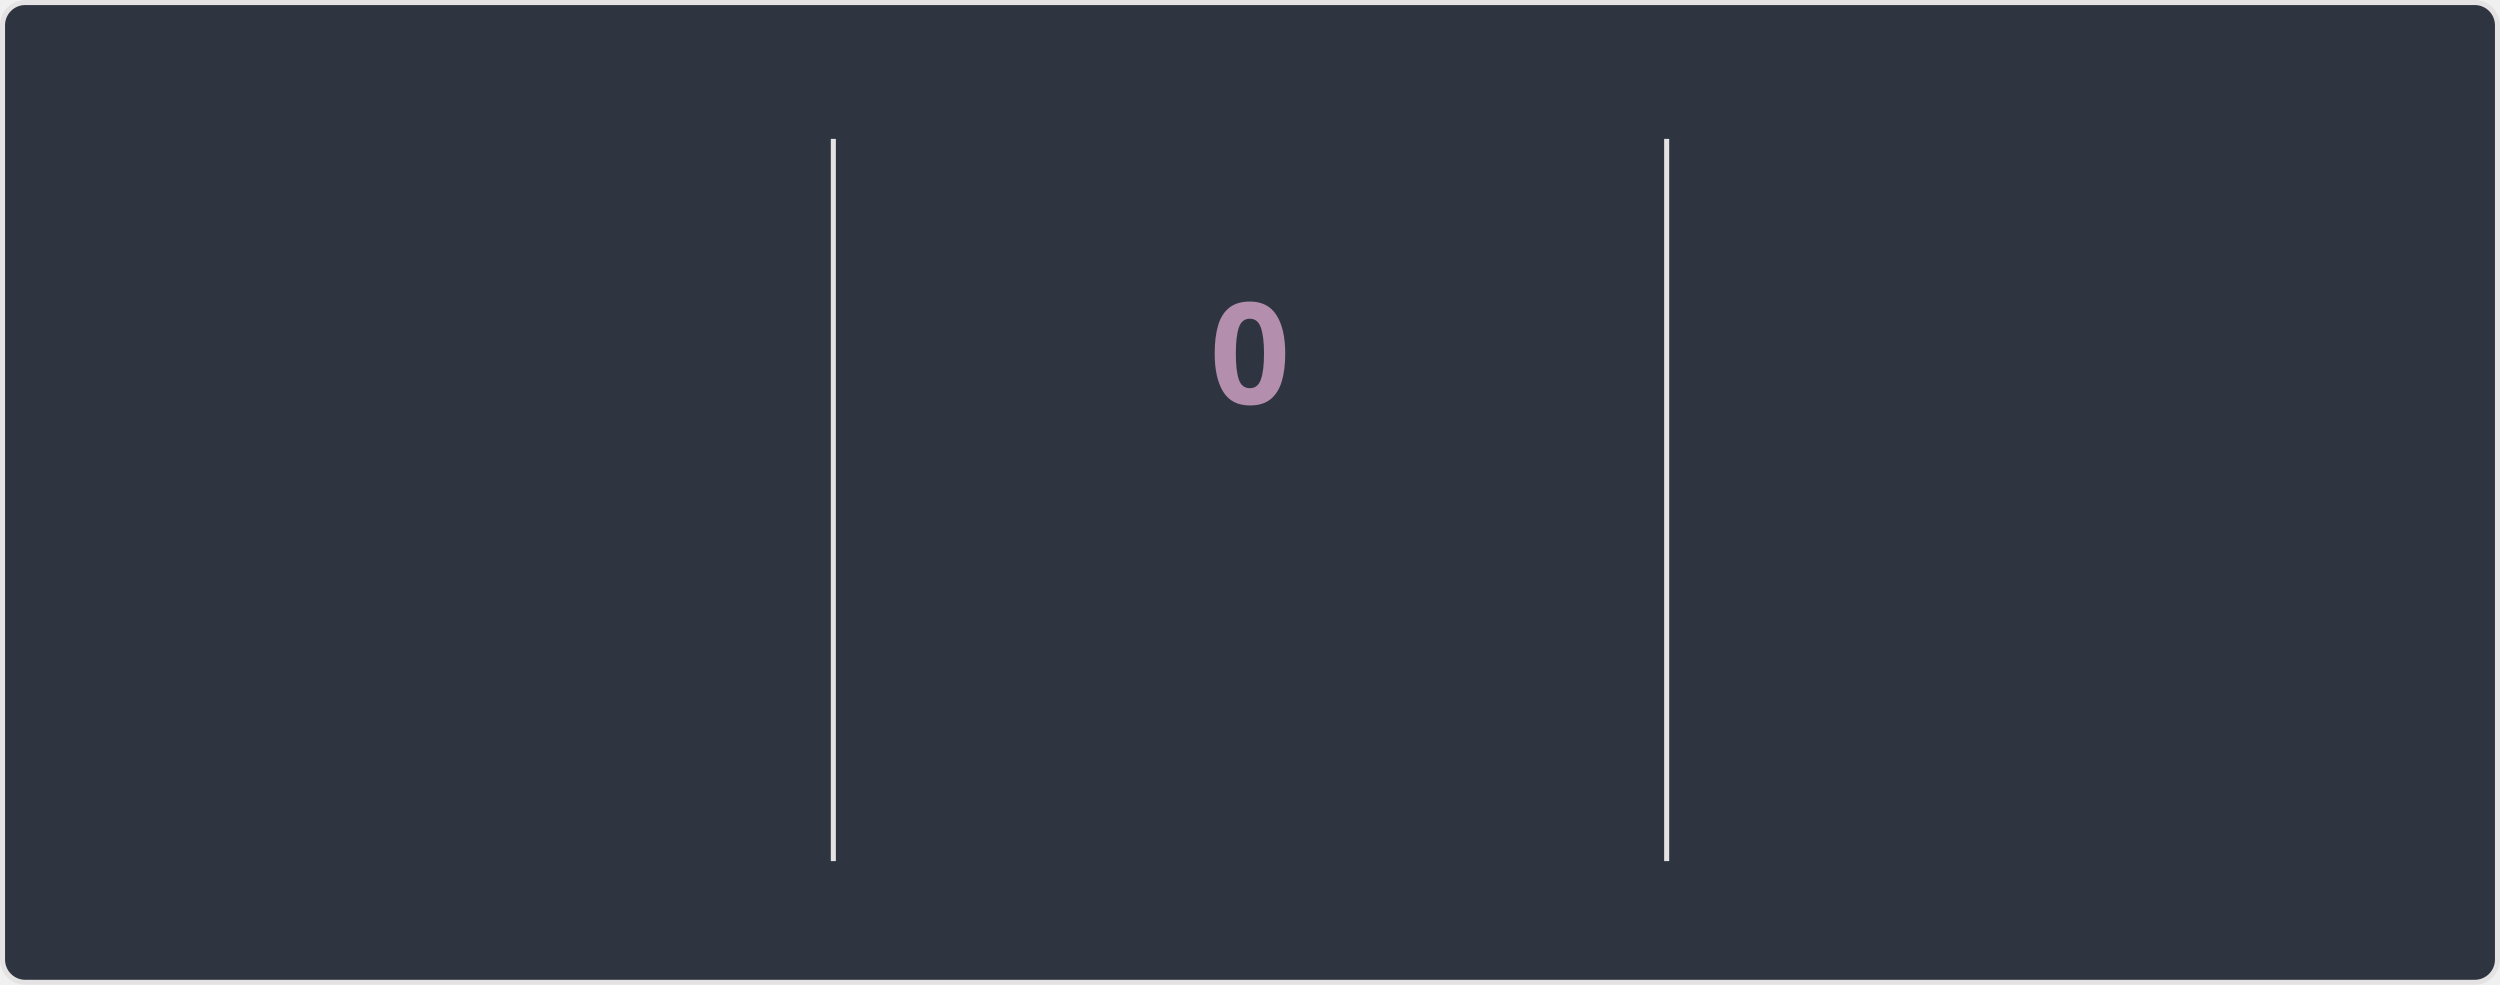
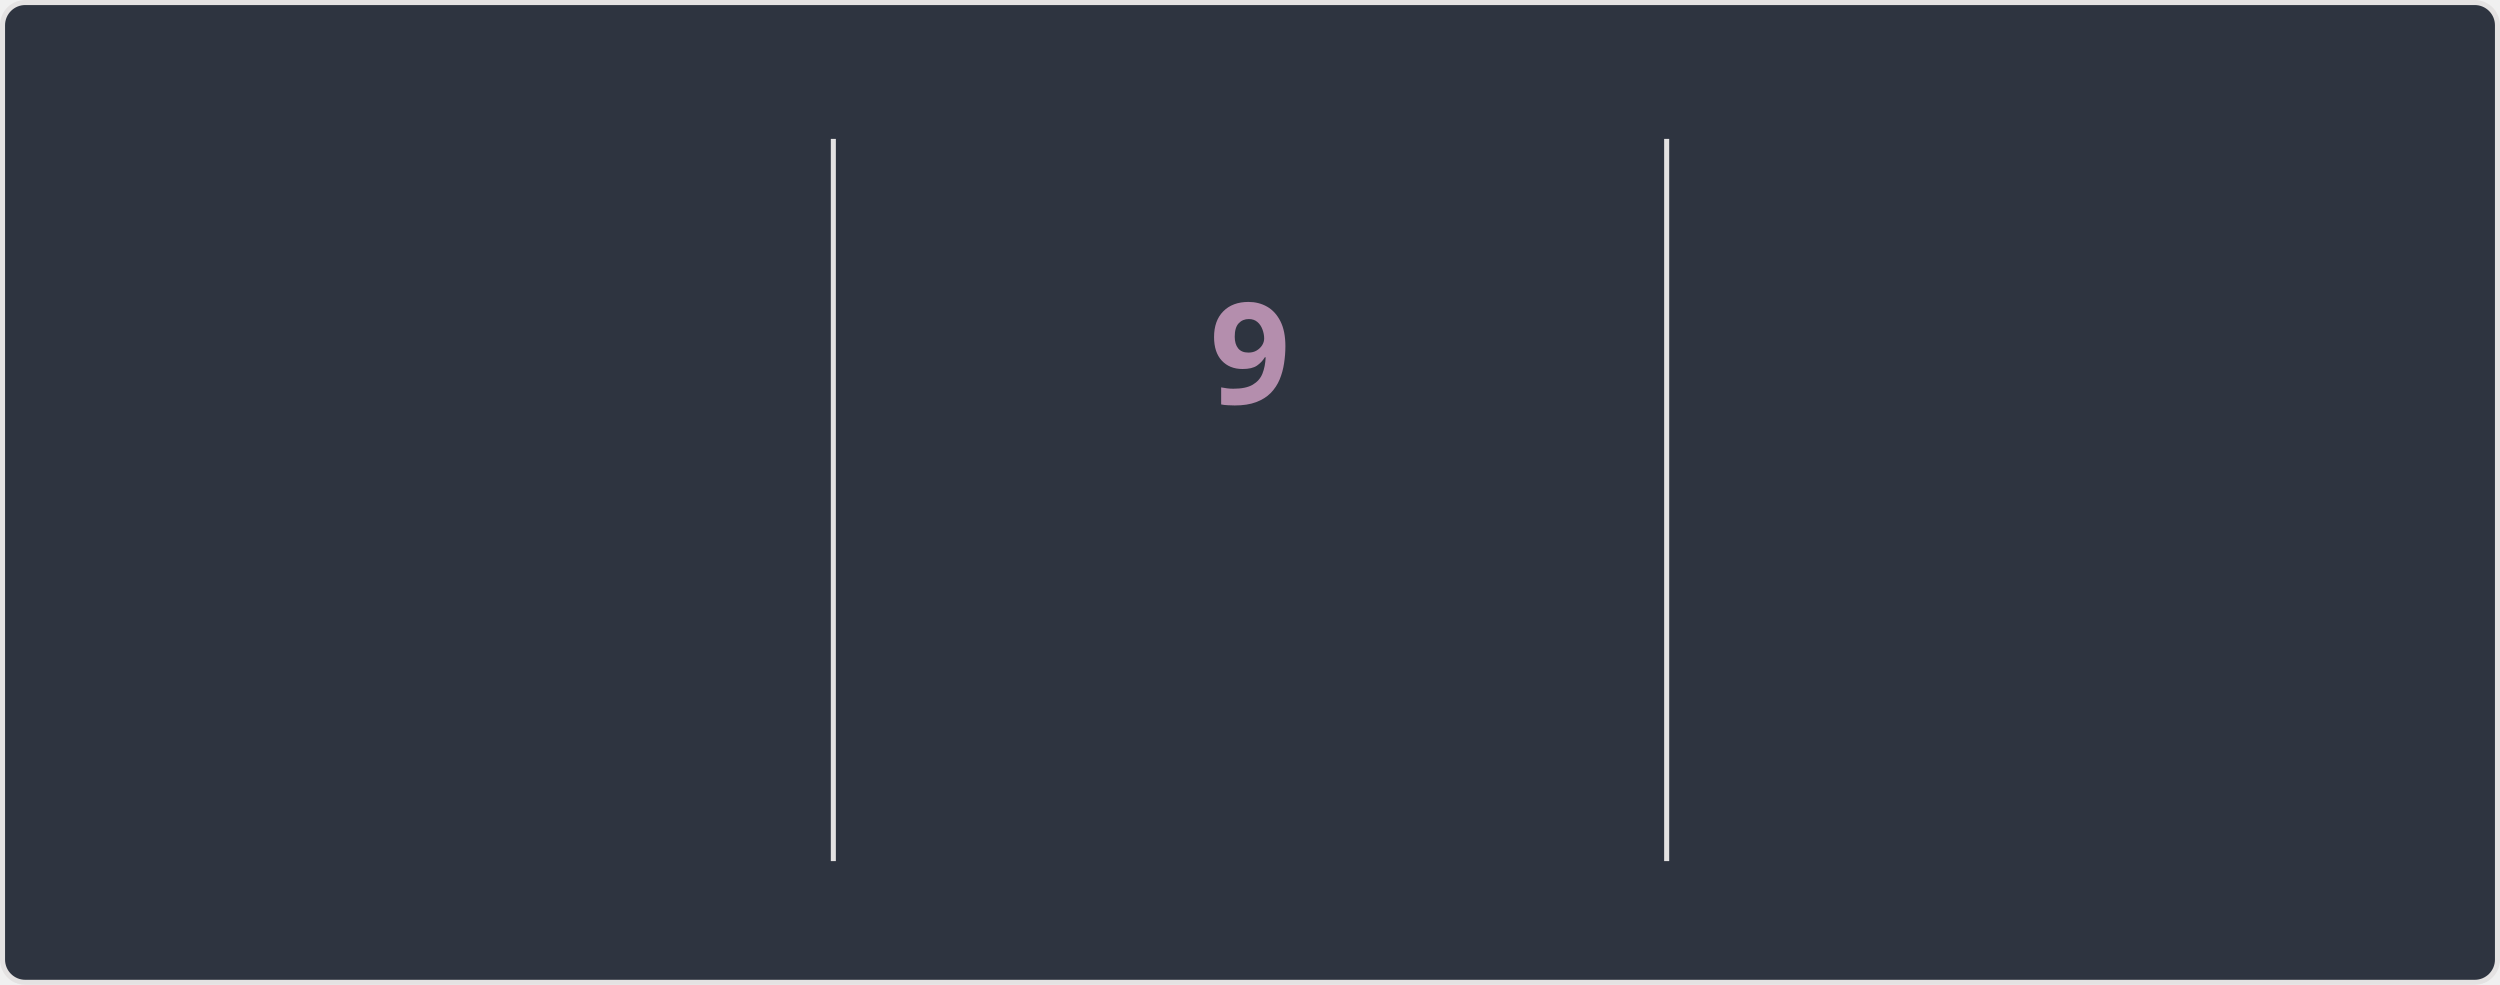
<svg xmlns="http://www.w3.org/2000/svg" style="isolation: isolate" viewBox="0 0 495 195" width="495px" height="195px" direction="ltr">
  <style>
    @keyframes currstreak {
      0% { font-size: 3px; opacity: 0.2; }
      80% { font-size: 34px; opacity: 1; }
      100% { font-size: 28px; opacity: 1; }
    }
    @keyframes fadein {
      0% { opacity: 0; }
      100% { opacity: 1; }
    }
    .big-number {
      font-family: "Segoe UI", Ubuntu, sans-serif;
      font-weight: 700;
      font-size: 28px;
      fill: #81a1c1;
    }
    .label {
      font-family: "Segoe UI", Ubuntu, sans-serif;
      font-weight: 400;
      font-size: 14px;
      fill: #81a1c1;
    }
    .range-text {
      font-family: "Segoe UI", Ubuntu, sans-serif;
      font-weight: 400;
      font-size: 12px;
      fill: #a3be8c;
    }
    .current-streak-num {
      font-family: "Segoe UI", Ubuntu, sans-serif;
      font-weight: 700;
      font-size: 28px;
      fill: #b48ead;
    }</style>
  <defs>
    <clipPath id="outer_rectangle">
      <rect width="495" height="195" rx="4.5" />
    </clipPath>
    <mask id="mask_out_ring_behind_fire">
      <rect width="495" height="195" fill="white" />
      <ellipse id="mask-ellipse" cx="247.5" cy="32" rx="13" ry="18" fill="black" />
    </mask>
  </defs>
  <g clip-path="url(#outer_rectangle)">
    <g style="isolation: isolate">
      <rect fill="#2e3440" rx="4.5" x="0.5" y="0.5" width="494" height="194" stroke="#e4e2e2" />
    </g>
    <g style="isolation: isolate">
      <line x1="165" y1="28" x2="165" y2="170" vector-effect="non-scaling-stroke" stroke-width="1" stroke="#e4e2e2" stroke-linejoin="miter" stroke-linecap="square" stroke-miterlimit="3" />
      <line x1="330" y1="28" x2="330" y2="170" vector-effect="non-scaling-stroke" stroke-width="1" stroke="#e4e2e2" stroke-linejoin="miter" stroke-linecap="square" stroke-miterlimit="3" />
    </g>
    <g style="isolation: isolate">
      <g transform="translate(82.5, 48)">
        <text x="0" y="32" stroke-width="0" text-anchor="middle" class="big-number" style="opacity: 0; animation: fadein 0.5s linear forwards 0.6s">
            3.0K
          </text>
      </g>
      <g transform="translate(82.5, 84)">
        <text x="0" y="32" stroke-width="0" text-anchor="middle" class="label" style="opacity: 0; animation: fadein 0.5s linear forwards 0.7s">
            Total Contributions
          </text>
      </g>
      <g transform="translate(82.5, 114)">
        <text x="0" y="32" stroke-width="0" text-anchor="middle" class="range-text" style="opacity: 0; animation: fadein 0.5s linear forwards 0.8s">
            Jul 13 - Present
          </text>
      </g>
    </g>
    <g style="isolation: isolate">
      <g mask="url(#mask_out_ring_behind_fire)">
        <circle cx="247.5" cy="71" r="40" fill="none" stroke="#81a1c1" stroke-width="5" style="opacity: 0; animation: fadein 0.5s linear forwards 0.4s" />
      </g>
      <g transform="translate(247.5, 19.5)" stroke-opacity="0" style="opacity: 0; animation: fadein 0.5s linear forwards 0.6s">
        <path d="M -12 -0.5 L 15 -0.5 L 15 23.5 L -12 23.5 L -12 -0.5 Z" fill="none" />
        <path d="M 1.5 0.67 C 1.5 0.67 2.24 3.32 2.24 5.47 C 2.24 7.53 0.89 9.2 -1.17 9.2 C -3.23 9.2 -4.79 7.53 -4.79 5.47 L -4.76 5.11 C -6.78 7.51 -8 10.62 -8 13.99 C -8 18.41 -4.42 22 0 22 C 4.42 22 8 18.41 8 13.99 C 8 8.6 5.41 3.79 1.5 0.67 Z M -0.29 19 C -2.07 19 -3.51 17.6 -3.51 15.86 C -3.51 14.24 -2.46 13.1 -0.7 12.74 C 1.07 12.38 2.9 11.53 3.92 10.16 C 4.31 11.45 4.51 12.81 4.51 14.2 C 4.51 16.85 2.36 19 -0.29 19 Z" fill="#81a1c1" stroke-opacity="0" />
      </g>
      <g transform="translate(247.5, 48)">
        <text x="0" y="32" stroke-width="0" text-anchor="middle" class="current-streak-num" style="animation: currstreak 0.6s linear forwards">
-             0
+             9
          </text>
      </g>
      <g transform="translate(247.5, 108)">
        <text x="0" y="32" stroke-width="0" text-anchor="middle" class="label" style="opacity: 0; animation: fadein 0.5s linear forwards 0.9s">
            Current Streak
          </text>
      </g>
      <g transform="translate(247.5, 145)">
        <text x="0" y="21" stroke-width="0" text-anchor="middle" class="range-text" style="opacity: 0; animation: fadein 0.5s linear forwards 0.9s">
-             0 days
+             Jul 10 - Jul 18
          </text>
      </g>
    </g>
    <g style="isolation: isolate">
      <g transform="translate(412.5, 48)">
        <text x="0" y="32" stroke-width="0" text-anchor="middle" class="big-number" style="opacity: 0; animation: fadein 0.5s linear forwards 1.2s">
            18
          </text>
      </g>
      <g transform="translate(412.5, 84)">
        <text x="0" y="32" stroke-width="0" text-anchor="middle" class="label" style="opacity: 0; animation: fadein 0.5s linear forwards 1.3s">
            Longest Streak
          </text>
      </g>
      <g transform="translate(412.5, 114)">
        <text x="0" y="32" stroke-width="0" text-anchor="middle" class="range-text" style="opacity: 0; animation: fadein 0.5s linear forwards 1.4s">
            Jun 10 - Jun 27
          </text>
      </g>
    </g>
  </g>
</svg>
